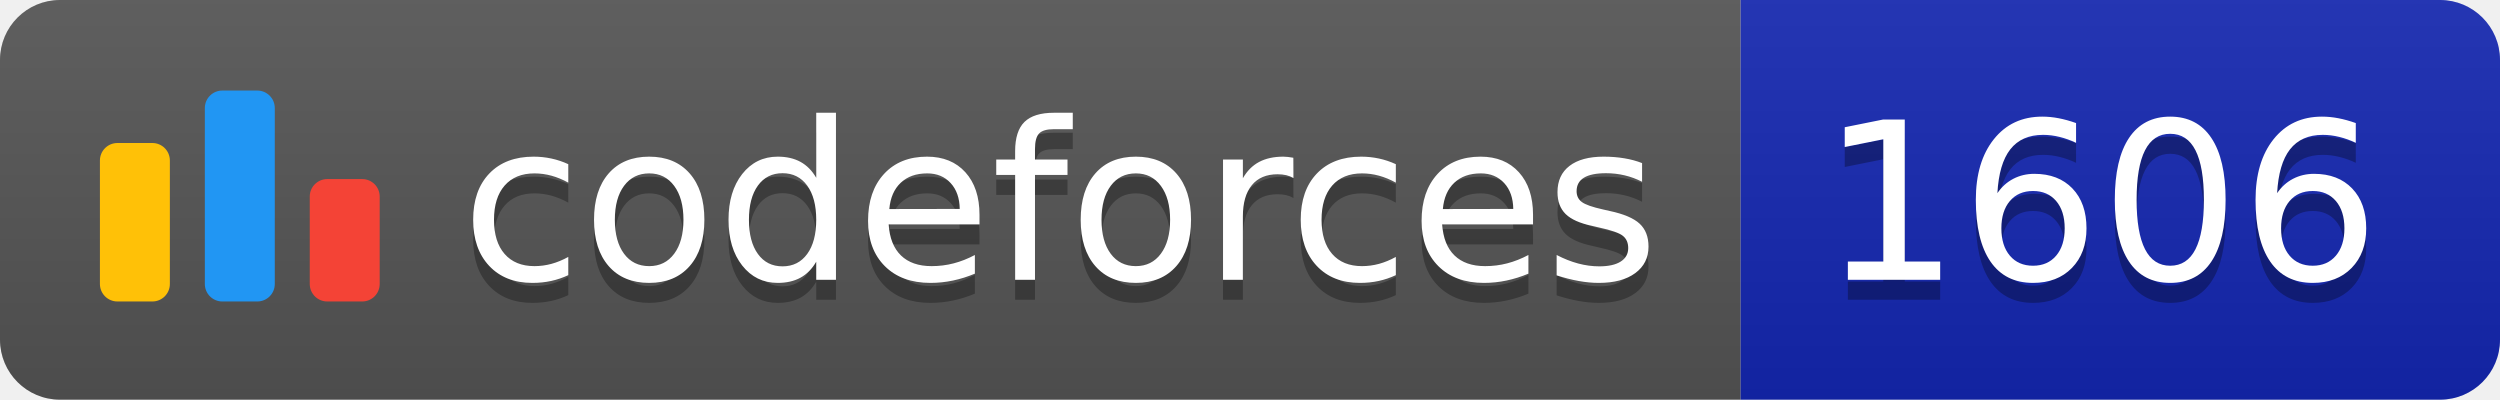
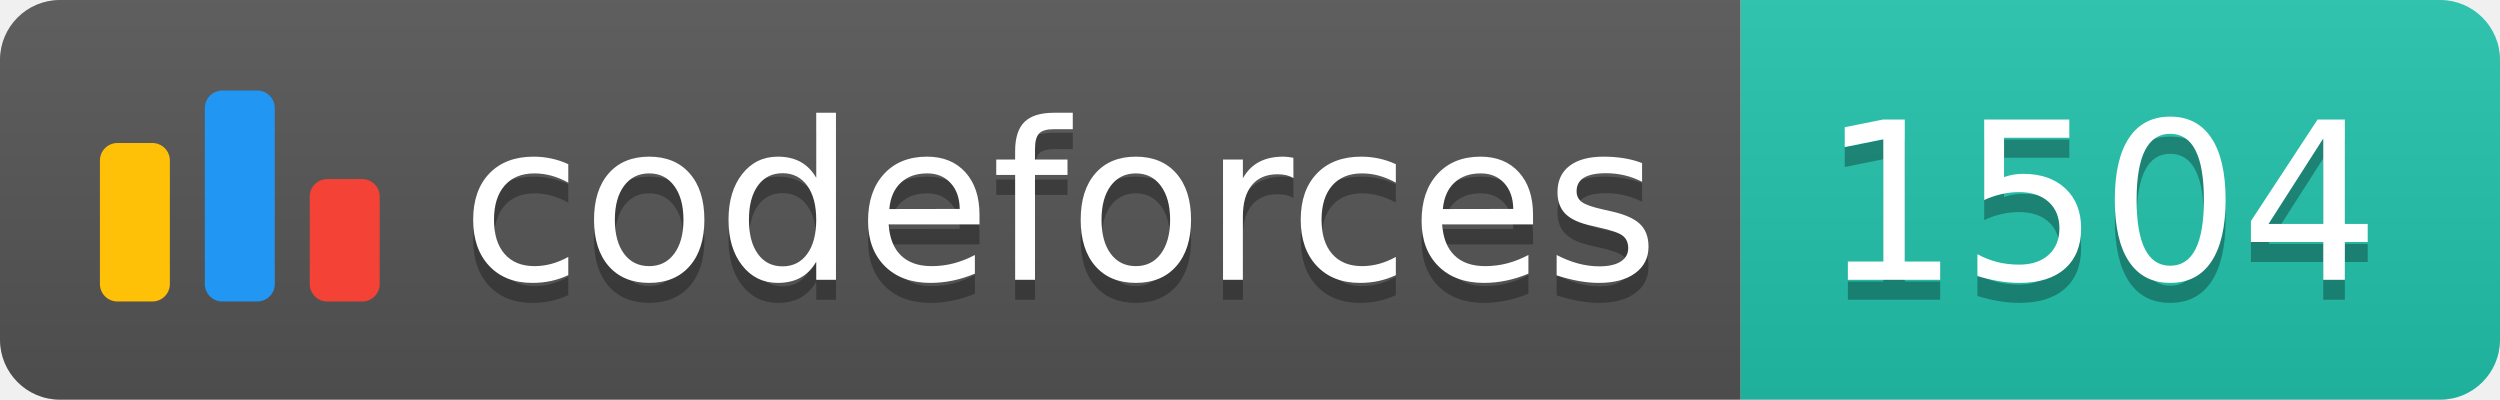
<svg xmlns="http://www.w3.org/2000/svg" width="125.1" height="20">
  <linearGradient id="smooth" x2="0" y2="100%">
    <stop offset="0" stop-color="#bbb" stop-opacity=".1" />
    <stop offset="1" stop-opacity=".1" />
  </linearGradient>
  <clipPath id="round">
    <rect width="125.1" height="20" rx="3" fill="#fff" />
  </clipPath>
  <g clip-path="url(#round)">
    <rect width="87.1" height="20" fill="#555" />
-     <rect x="87.1" width="38.0" height="20" fill="#1427B2" />
+     <rect x="87.1" width="38.0" height="20" fill="#22C4AE" />
    <rect width="125.1" height="20" fill="url(#smooth)" />
  </g>
  <g fill="#fff" text-anchor="middle" font-family="DejaVu Sans,Verdana,Geneva,sans-serif" font-size="110">
    <svg x="5" y="3" class="logo" width="14" height="14" viewBox="0 0 32 25" fill="none">
      <rect y="6" width="8" height="18.125" rx="2" fill="#FFC107" />
      <rect x="24" y="10.125" width="8" height="14" rx="2" fill="#F44336" />
      <rect x="12" width="8" height="24.125" rx="2" fill="#2196F3" />
    </svg>
    <text x="530.5" y="150" fill="#010101" fill-opacity=".3" transform="scale(0.1)" textLength="601.0" lengthAdjust="spacing">codeforces
        </text>
    <text x="530.5" y="140" transform="scale(0.1)" textLength="601.0" lengthAdjust="spacing">codeforces</text>
-     <text x="1051.0" y="150" fill="#010101" fill-opacity=".3" transform="scale(0.1)" textLength="280.0" lengthAdjust="spacing">1606
+     <text x="1051.0" y="150" fill="#010101" fill-opacity=".3" transform="scale(0.1)" textLength="280.0" lengthAdjust="spacing">1504
        </text>
-     <text x="1051.0" y="140" transform="scale(0.1)" textLength="280.0" lengthAdjust="spacing">1606</text>
+     <text x="1051.0" y="140" transform="scale(0.1)" textLength="280.0" lengthAdjust="spacing">1504</text>
  </g>
</svg>
